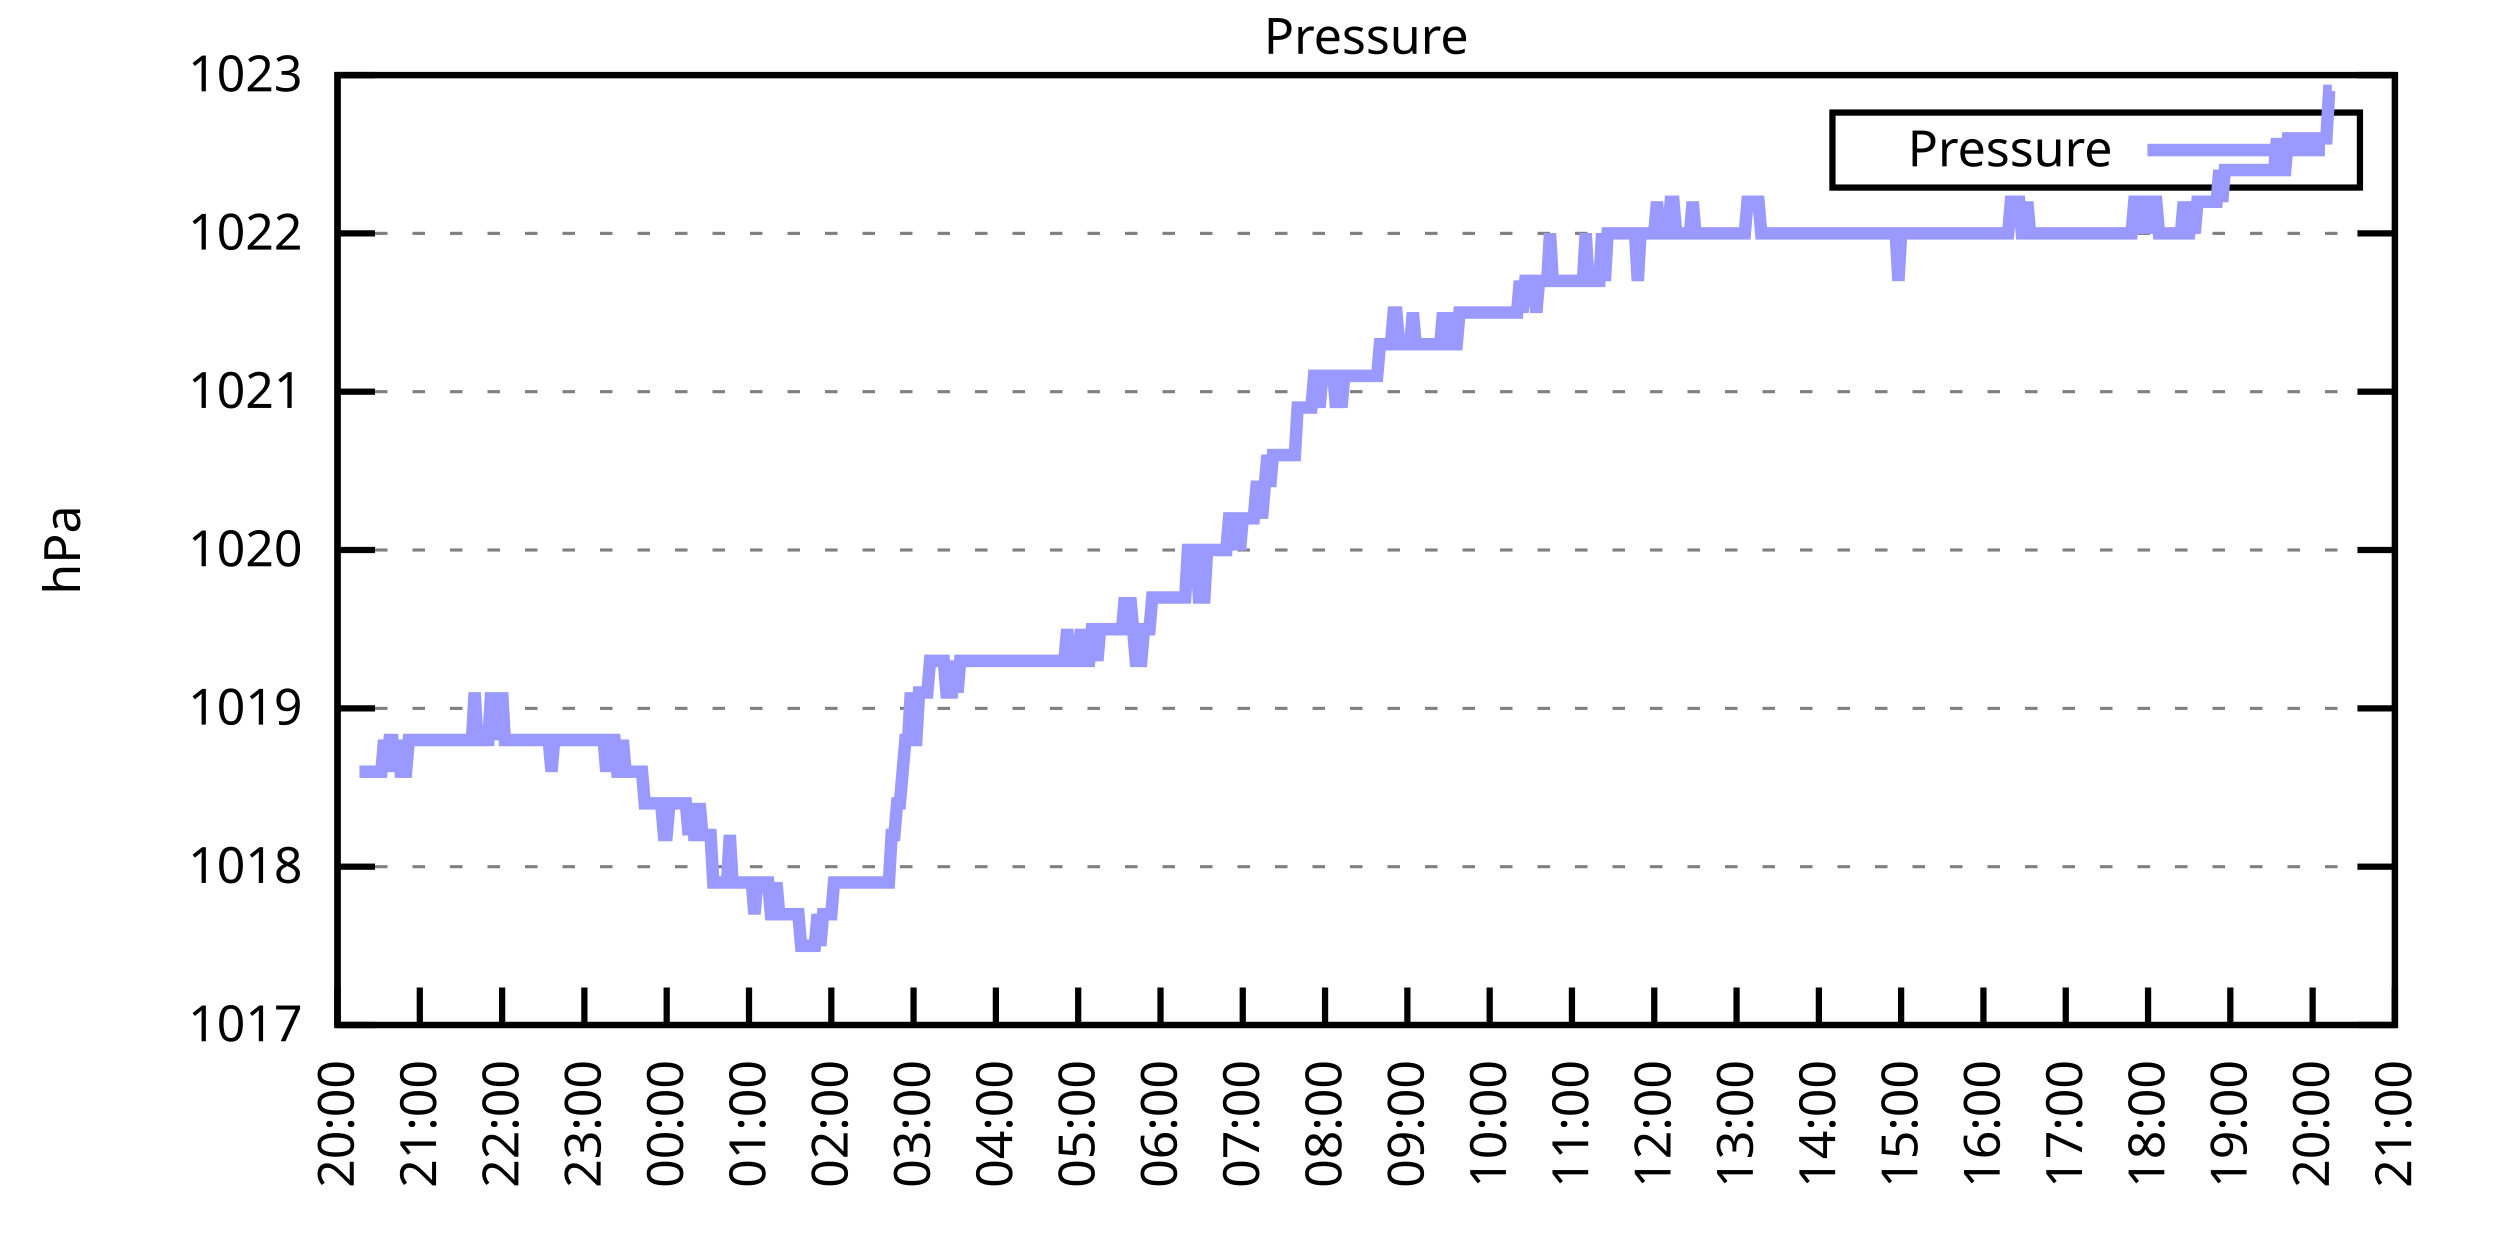
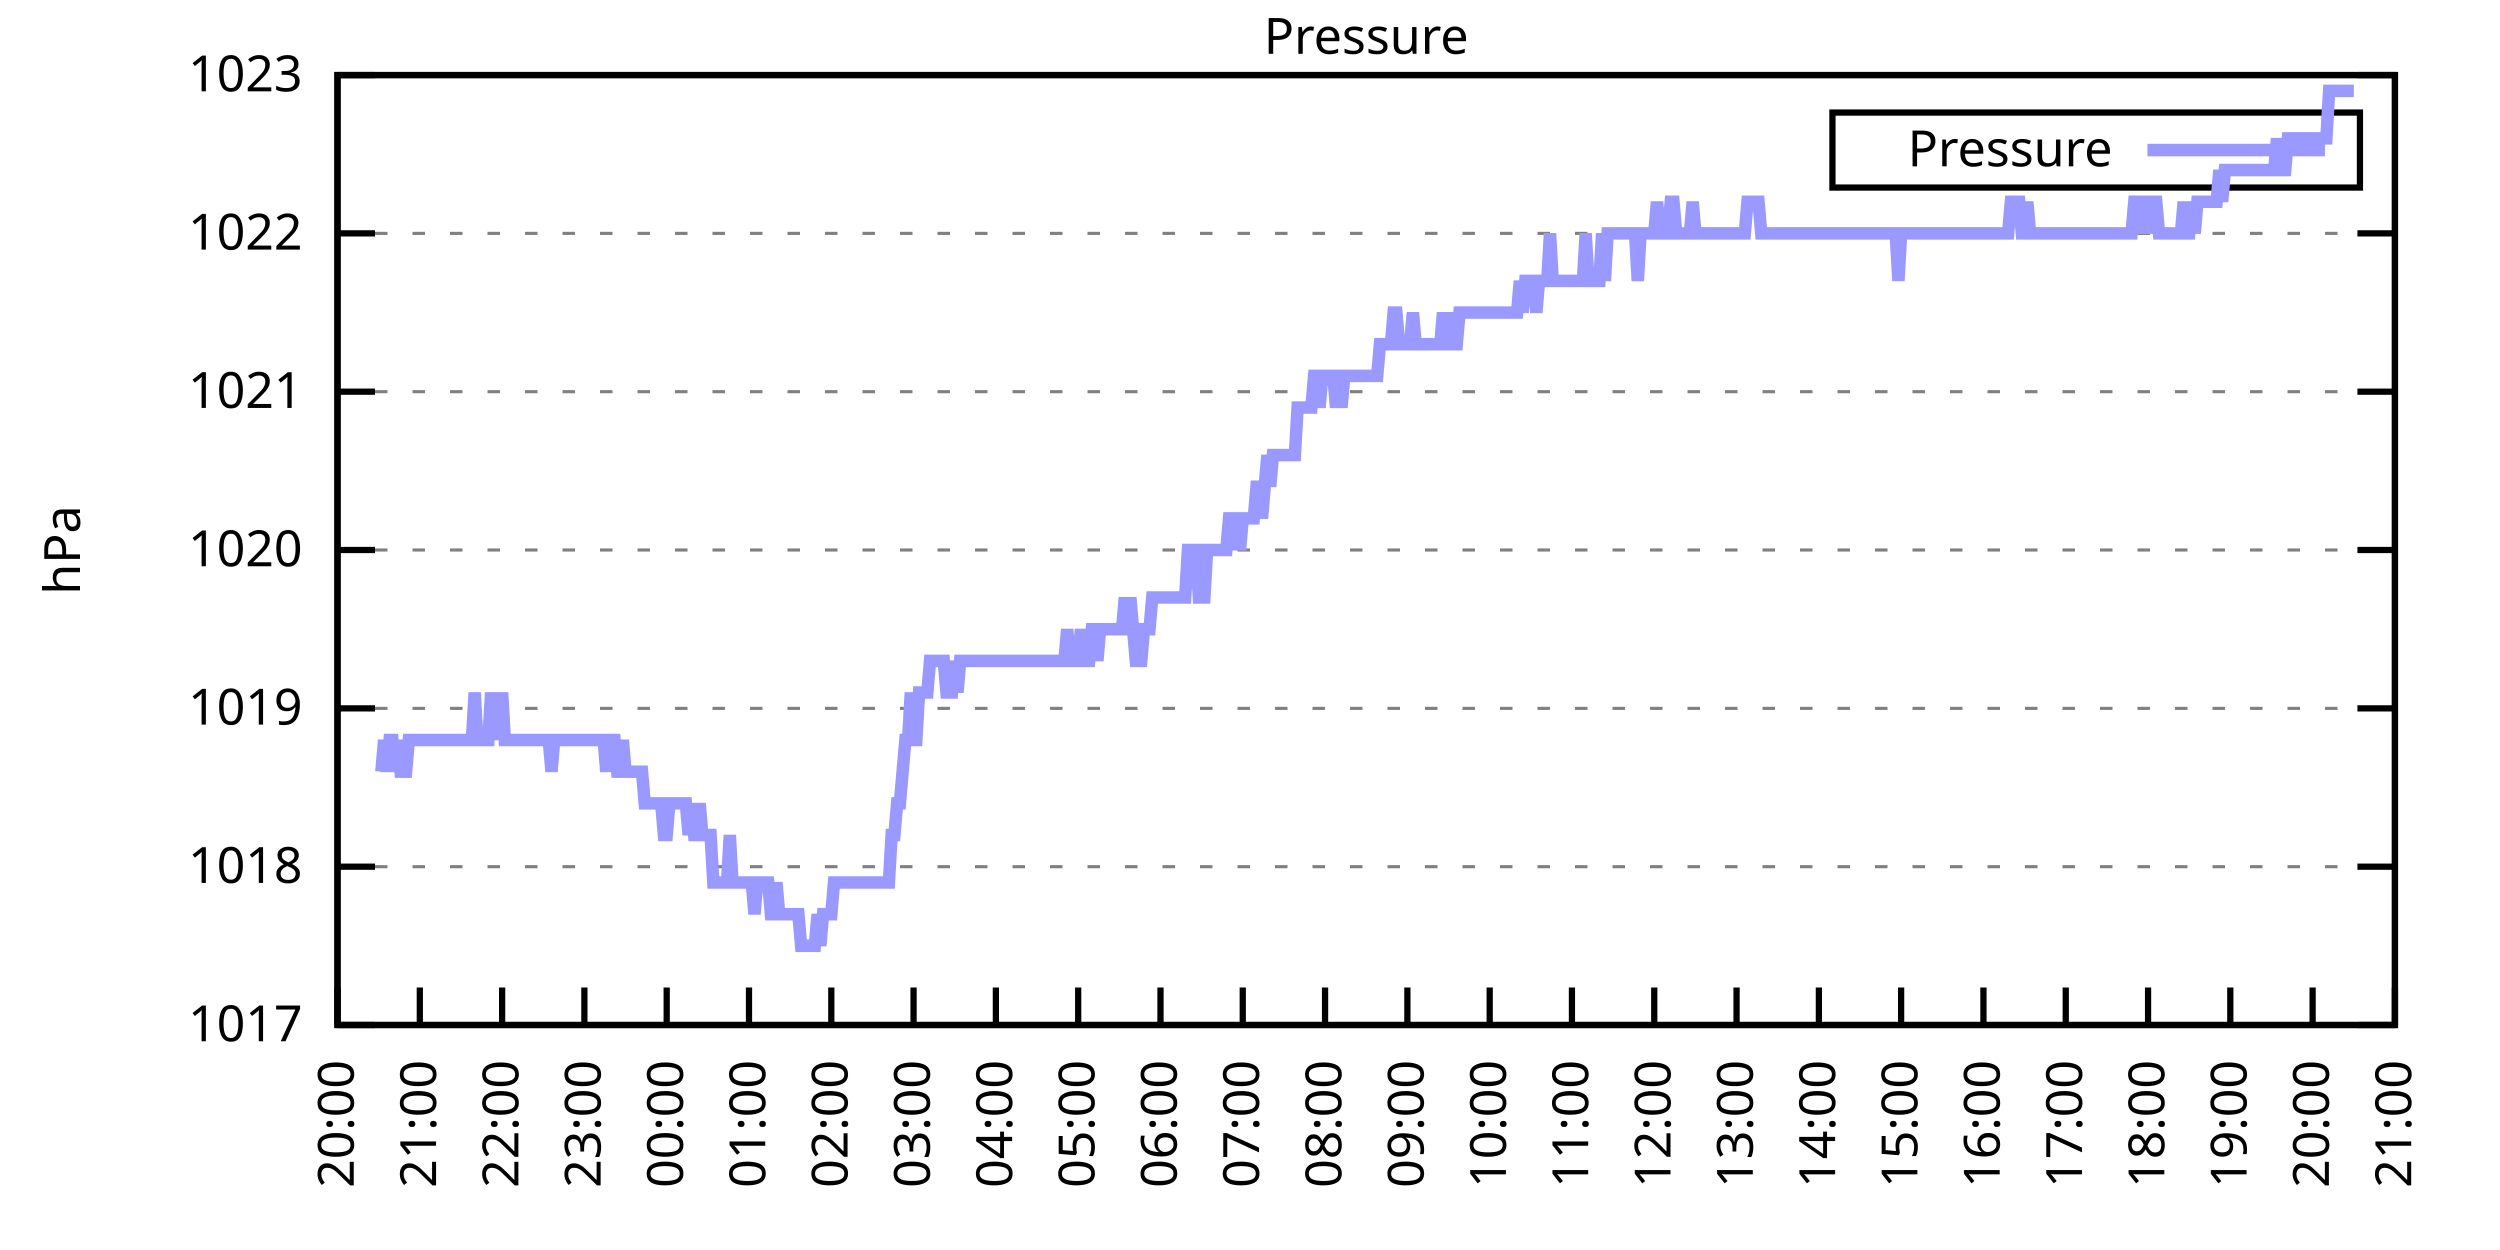
<svg xmlns="http://www.w3.org/2000/svg" xmlns:xlink="http://www.w3.org/1999/xlink" width="400" height="200" viewBox="0 0 400 200">
  <g id="gnuplot_canvas">
    <rect x="0" y="0" width="400" height="200" fill="none" />
    <defs>
      <circle id="gpDot" r="0.5" stroke-width="0.5" stroke="currentColor" />
      <path id="gpPt0" stroke-width="0.333" stroke="currentColor" d="M-1,0 h2 M0,-1 v2" />
      <path id="gpPt1" stroke-width="0.333" stroke="currentColor" d="M-1,-1 L1,1 M1,-1 L-1,1" />
      <path id="gpPt2" stroke-width="0.333" stroke="currentColor" d="M-1,0 L1,0 M0,-1 L0,1 M-1,-1 L1,1 M-1,1 L1,-1" />
      <rect id="gpPt3" stroke-width="0.333" stroke="currentColor" x="-1" y="-1" width="2" height="2" />
      <rect id="gpPt4" stroke-width="0.333" stroke="currentColor" fill="currentColor" x="-1" y="-1" width="2" height="2" />
      <circle id="gpPt5" stroke-width="0.333" stroke="currentColor" cx="0" cy="0" r="1" />
      <use xlink:href="#gpPt5" id="gpPt6" fill="currentColor" stroke="none" />
      <path id="gpPt7" stroke-width="0.333" stroke="currentColor" d="M0,-1.33 L-1.33,0.67 L1.33,0.67 z" />
      <use xlink:href="#gpPt7" id="gpPt8" fill="currentColor" stroke="none" />
      <use xlink:href="#gpPt7" id="gpPt9" stroke="currentColor" transform="rotate(180)" />
      <use xlink:href="#gpPt9" id="gpPt10" fill="currentColor" stroke="none" />
      <use xlink:href="#gpPt3" id="gpPt11" stroke="currentColor" transform="rotate(45)" />
      <use xlink:href="#gpPt11" id="gpPt12" fill="currentColor" stroke="none" />
      <path id="gpPt13" stroke-width="0.333" stroke="currentColor" d="M0,1.330 L1.265,0.411 L0.782,-1.067 L-0.782,-1.076 L-1.265,0.411 z" />
      <use xlink:href="#gpPt13" id="gpPt14" fill="currentColor" stroke="none" />
      <filter id="textbox" filterUnits="objectBoundingBox" x="0" y="0" height="1" width="1">
        <feFlood flood-color="white" flood-opacity="1" result="bgnd" />
        <feComposite in="SourceGraphic" in2="bgnd" operator="atop" />
      </filter>
      <filter id="greybox" filterUnits="objectBoundingBox" x="0" y="0" height="1" width="1">
        <feFlood flood-color="lightgrey" flood-opacity="1" result="grey" />
        <feComposite in="SourceGraphic" in2="grey" operator="atop" />
      </filter>
    </defs>
    <g fill="none" color="white" stroke="currentColor" stroke-width="1.00" stroke-linecap="butt" stroke-linejoin="miter">
</g>
    <g fill="none" color="black" stroke="currentColor" stroke-width="1.00" stroke-linecap="butt" stroke-linejoin="miter">
      <g stroke="none" shape-rendering="crispEdges">
        <polygon fill="rgb(255, 255, 255)" points="54.00,164.00 383.18,164.00 383.18,12.02 54.00,12.02 " />
      </g>
    </g>
    <g fill="none" color="black" stroke="currentColor" stroke-width="1.00" stroke-linecap="butt" stroke-linejoin="miter">
</g>
    <g fill="none" color="black" stroke="black" stroke-width="0.50" stroke-linecap="butt" stroke-linejoin="miter">
</g>
    <g fill="none" color="gray" stroke="currentColor" stroke-width="0.50" stroke-linecap="butt" stroke-linejoin="miter">
      <path stroke="gray" stroke-dasharray="2,4" class="gridline" d="M54.00,164.00 L383.19,164.00  " />
    </g>
    <g fill="none" color="gray" stroke="gray" stroke-width="1.00" stroke-linecap="butt" stroke-linejoin="miter">
</g>
    <g fill="none" color="black" stroke="currentColor" stroke-width="1.00" stroke-linecap="butt" stroke-linejoin="miter">
      <path stroke="black" d="M54.00,164.00 L60.00,164.00 M383.19,164.00 L377.19,164.00  " />
      <g transform="translate(48.40,166.60)" stroke="none" fill="black" font-family="Sans" font-size="8.00" text-anchor="end">
        <text>
          <tspan font-family="Sans"> 1017</tspan>
        </text>
      </g>
    </g>
    <g fill="none" color="black" stroke="currentColor" stroke-width="1.00" stroke-linecap="butt" stroke-linejoin="miter">
</g>
    <g fill="none" color="black" stroke="black" stroke-width="0.50" stroke-linecap="butt" stroke-linejoin="miter">
</g>
    <g fill="none" color="gray" stroke="currentColor" stroke-width="0.50" stroke-linecap="butt" stroke-linejoin="miter">
      <path stroke="gray" stroke-dasharray="2,4" class="gridline" d="M54.00,138.67 L383.19,138.67  " />
    </g>
    <g fill="none" color="gray" stroke="gray" stroke-width="1.00" stroke-linecap="butt" stroke-linejoin="miter">
</g>
    <g fill="none" color="black" stroke="currentColor" stroke-width="1.00" stroke-linecap="butt" stroke-linejoin="miter">
      <path stroke="black" d="M54.00,138.67 L60.00,138.67 M383.19,138.67 L377.19,138.67  " />
      <g transform="translate(48.40,141.27)" stroke="none" fill="black" font-family="Sans" font-size="8.00" text-anchor="end">
        <text>
          <tspan font-family="Sans"> 1018</tspan>
        </text>
      </g>
    </g>
    <g fill="none" color="black" stroke="currentColor" stroke-width="1.00" stroke-linecap="butt" stroke-linejoin="miter">
</g>
    <g fill="none" color="black" stroke="black" stroke-width="0.50" stroke-linecap="butt" stroke-linejoin="miter">
</g>
    <g fill="none" color="gray" stroke="currentColor" stroke-width="0.50" stroke-linecap="butt" stroke-linejoin="miter">
      <path stroke="gray" stroke-dasharray="2,4" class="gridline" d="M54.00,113.34 L383.19,113.34  " />
    </g>
    <g fill="none" color="gray" stroke="gray" stroke-width="1.00" stroke-linecap="butt" stroke-linejoin="miter">
</g>
    <g fill="none" color="black" stroke="currentColor" stroke-width="1.00" stroke-linecap="butt" stroke-linejoin="miter">
      <path stroke="black" d="M54.00,113.34 L60.00,113.34 M383.19,113.34 L377.19,113.34  " />
      <g transform="translate(48.40,115.94)" stroke="none" fill="black" font-family="Sans" font-size="8.00" text-anchor="end">
        <text>
          <tspan font-family="Sans"> 1019</tspan>
        </text>
      </g>
    </g>
    <g fill="none" color="black" stroke="currentColor" stroke-width="1.00" stroke-linecap="butt" stroke-linejoin="miter">
</g>
    <g fill="none" color="black" stroke="black" stroke-width="0.50" stroke-linecap="butt" stroke-linejoin="miter">
</g>
    <g fill="none" color="gray" stroke="currentColor" stroke-width="0.50" stroke-linecap="butt" stroke-linejoin="miter">
      <path stroke="gray" stroke-dasharray="2,4" class="gridline" d="M54.00,88.00 L383.19,88.00  " />
    </g>
    <g fill="none" color="gray" stroke="gray" stroke-width="1.00" stroke-linecap="butt" stroke-linejoin="miter">
</g>
    <g fill="none" color="black" stroke="currentColor" stroke-width="1.00" stroke-linecap="butt" stroke-linejoin="miter">
      <path stroke="black" d="M54.00,88.00 L60.00,88.00 M383.19,88.00 L377.19,88.00  " />
      <g transform="translate(48.40,90.60)" stroke="none" fill="black" font-family="Sans" font-size="8.00" text-anchor="end">
        <text>
          <tspan font-family="Sans"> 1020</tspan>
        </text>
      </g>
    </g>
    <g fill="none" color="black" stroke="currentColor" stroke-width="1.00" stroke-linecap="butt" stroke-linejoin="miter">
</g>
    <g fill="none" color="black" stroke="black" stroke-width="0.50" stroke-linecap="butt" stroke-linejoin="miter">
</g>
    <g fill="none" color="gray" stroke="currentColor" stroke-width="0.50" stroke-linecap="butt" stroke-linejoin="miter">
      <path stroke="gray" stroke-dasharray="2,4" class="gridline" d="M54.00,62.67 L383.19,62.67  " />
    </g>
    <g fill="none" color="gray" stroke="gray" stroke-width="1.00" stroke-linecap="butt" stroke-linejoin="miter">
</g>
    <g fill="none" color="black" stroke="currentColor" stroke-width="1.00" stroke-linecap="butt" stroke-linejoin="miter">
      <path stroke="black" d="M54.00,62.67 L60.00,62.67 M383.19,62.67 L377.19,62.67  " />
      <g transform="translate(48.40,65.27)" stroke="none" fill="black" font-family="Sans" font-size="8.00" text-anchor="end">
        <text>
          <tspan font-family="Sans"> 1021</tspan>
        </text>
      </g>
    </g>
    <g fill="none" color="black" stroke="currentColor" stroke-width="1.00" stroke-linecap="butt" stroke-linejoin="miter">
</g>
    <g fill="none" color="black" stroke="black" stroke-width="0.50" stroke-linecap="butt" stroke-linejoin="miter">
</g>
    <g fill="none" color="gray" stroke="currentColor" stroke-width="0.50" stroke-linecap="butt" stroke-linejoin="miter">
      <path stroke="gray" stroke-dasharray="2,4" class="gridline" d="M54.00,37.34 L383.19,37.34  " />
    </g>
    <g fill="none" color="gray" stroke="gray" stroke-width="1.00" stroke-linecap="butt" stroke-linejoin="miter">
</g>
    <g fill="none" color="black" stroke="currentColor" stroke-width="1.00" stroke-linecap="butt" stroke-linejoin="miter">
      <path stroke="black" d="M54.00,37.34 L60.00,37.34 M383.19,37.34 L377.19,37.34  " />
      <g transform="translate(48.40,39.94)" stroke="none" fill="black" font-family="Sans" font-size="8.00" text-anchor="end">
        <text>
          <tspan font-family="Sans"> 1022</tspan>
        </text>
      </g>
    </g>
    <g fill="none" color="black" stroke="currentColor" stroke-width="1.00" stroke-linecap="butt" stroke-linejoin="miter">
</g>
    <g fill="none" color="black" stroke="black" stroke-width="0.50" stroke-linecap="butt" stroke-linejoin="miter">
</g>
    <g fill="none" color="gray" stroke="currentColor" stroke-width="0.50" stroke-linecap="butt" stroke-linejoin="miter">
      <path stroke="gray" stroke-dasharray="2,4" class="gridline" d="M54.00,12.01 L383.19,12.01  " />
    </g>
    <g fill="none" color="gray" stroke="gray" stroke-width="1.00" stroke-linecap="butt" stroke-linejoin="miter">
</g>
    <g fill="none" color="black" stroke="currentColor" stroke-width="1.00" stroke-linecap="butt" stroke-linejoin="miter">
      <path stroke="black" d="M54.00,12.01 L60.00,12.01 M383.19,12.01 L377.19,12.01  " />
      <g transform="translate(48.40,14.61)" stroke="none" fill="black" font-family="Sans" font-size="8.00" text-anchor="end">
        <text>
          <tspan font-family="Sans"> 1023</tspan>
        </text>
      </g>
    </g>
    <g fill="none" color="black" stroke="currentColor" stroke-width="1.00" stroke-linecap="butt" stroke-linejoin="miter">
      <path stroke="black" d="M54.00,164.00 L54.00,158.00  " />
      <g transform="translate(56.60,169.60) rotate(270.00)" stroke="none" fill="black" font-family="Sans" font-size="8.00" text-anchor="end">
        <text>
          <tspan font-family="Sans">20:00</tspan>
        </text>
      </g>
    </g>
    <g fill="none" color="black" stroke="currentColor" stroke-width="1.00" stroke-linecap="butt" stroke-linejoin="miter">
      <path stroke="black" d="M67.17,164.00 L67.17,158.00  " />
      <g transform="translate(69.77,169.60) rotate(270.00)" stroke="none" fill="black" font-family="Sans" font-size="8.00" text-anchor="end">
        <text>
          <tspan font-family="Sans">21:00</tspan>
        </text>
      </g>
    </g>
    <g fill="none" color="black" stroke="currentColor" stroke-width="1.00" stroke-linecap="butt" stroke-linejoin="miter">
      <path stroke="black" d="M80.34,164.00 L80.34,158.00  " />
      <g transform="translate(82.94,169.60) rotate(270.00)" stroke="none" fill="black" font-family="Sans" font-size="8.00" text-anchor="end">
        <text>
          <tspan font-family="Sans">22:00</tspan>
        </text>
      </g>
    </g>
    <g fill="none" color="black" stroke="currentColor" stroke-width="1.00" stroke-linecap="butt" stroke-linejoin="miter">
      <path stroke="black" d="M93.50,164.00 L93.50,158.00  " />
      <g transform="translate(96.10,169.60) rotate(270.00)" stroke="none" fill="black" font-family="Sans" font-size="8.00" text-anchor="end">
        <text>
          <tspan font-family="Sans">23:00</tspan>
        </text>
      </g>
    </g>
    <g fill="none" color="black" stroke="currentColor" stroke-width="1.00" stroke-linecap="butt" stroke-linejoin="miter">
      <path stroke="black" d="M106.67,164.00 L106.67,158.00  " />
      <g transform="translate(109.27,169.60) rotate(270.00)" stroke="none" fill="black" font-family="Sans" font-size="8.00" text-anchor="end">
        <text>
          <tspan font-family="Sans">00:00</tspan>
        </text>
      </g>
    </g>
    <g fill="none" color="black" stroke="currentColor" stroke-width="1.00" stroke-linecap="butt" stroke-linejoin="miter">
      <path stroke="black" d="M119.84,164.00 L119.84,158.00  " />
      <g transform="translate(122.44,169.60) rotate(270.00)" stroke="none" fill="black" font-family="Sans" font-size="8.00" text-anchor="end">
        <text>
          <tspan font-family="Sans">01:00</tspan>
        </text>
      </g>
    </g>
    <g fill="none" color="black" stroke="currentColor" stroke-width="1.00" stroke-linecap="butt" stroke-linejoin="miter">
      <path stroke="black" d="M133.01,164.00 L133.01,158.00  " />
      <g transform="translate(135.61,169.60) rotate(270.00)" stroke="none" fill="black" font-family="Sans" font-size="8.00" text-anchor="end">
        <text>
          <tspan font-family="Sans">02:00</tspan>
        </text>
      </g>
    </g>
    <g fill="none" color="black" stroke="currentColor" stroke-width="1.00" stroke-linecap="butt" stroke-linejoin="miter">
      <path stroke="black" d="M146.17,164.00 L146.17,158.00  " />
      <g transform="translate(148.77,169.60) rotate(270.00)" stroke="none" fill="black" font-family="Sans" font-size="8.00" text-anchor="end">
        <text>
          <tspan font-family="Sans">03:00</tspan>
        </text>
      </g>
    </g>
    <g fill="none" color="black" stroke="currentColor" stroke-width="1.00" stroke-linecap="butt" stroke-linejoin="miter">
      <path stroke="black" d="M159.34,164.00 L159.34,158.00  " />
      <g transform="translate(161.94,169.60) rotate(270.00)" stroke="none" fill="black" font-family="Sans" font-size="8.00" text-anchor="end">
        <text>
          <tspan font-family="Sans">04:00</tspan>
        </text>
      </g>
    </g>
    <g fill="none" color="black" stroke="currentColor" stroke-width="1.00" stroke-linecap="butt" stroke-linejoin="miter">
      <path stroke="black" d="M172.51,164.00 L172.51,158.00  " />
      <g transform="translate(175.11,169.60) rotate(270.00)" stroke="none" fill="black" font-family="Sans" font-size="8.00" text-anchor="end">
        <text>
          <tspan font-family="Sans">05:00</tspan>
        </text>
      </g>
    </g>
    <g fill="none" color="black" stroke="currentColor" stroke-width="1.00" stroke-linecap="butt" stroke-linejoin="miter">
      <path stroke="black" d="M185.68,164.00 L185.68,158.00  " />
      <g transform="translate(188.28,169.60) rotate(270.00)" stroke="none" fill="black" font-family="Sans" font-size="8.00" text-anchor="end">
        <text>
          <tspan font-family="Sans">06:00</tspan>
        </text>
      </g>
    </g>
    <g fill="none" color="black" stroke="currentColor" stroke-width="1.00" stroke-linecap="butt" stroke-linejoin="miter">
      <path stroke="black" d="M198.84,164.00 L198.84,158.00  " />
      <g transform="translate(201.44,169.60) rotate(270.00)" stroke="none" fill="black" font-family="Sans" font-size="8.00" text-anchor="end">
        <text>
          <tspan font-family="Sans">07:00</tspan>
        </text>
      </g>
    </g>
    <g fill="none" color="black" stroke="currentColor" stroke-width="1.00" stroke-linecap="butt" stroke-linejoin="miter">
      <path stroke="black" d="M212.01,164.00 L212.01,158.00  " />
      <g transform="translate(214.61,169.60) rotate(270.00)" stroke="none" fill="black" font-family="Sans" font-size="8.00" text-anchor="end">
        <text>
          <tspan font-family="Sans">08:00</tspan>
        </text>
      </g>
    </g>
    <g fill="none" color="black" stroke="currentColor" stroke-width="1.00" stroke-linecap="butt" stroke-linejoin="miter">
      <path stroke="black" d="M225.18,164.00 L225.18,158.00  " />
      <g transform="translate(227.78,169.60) rotate(270.00)" stroke="none" fill="black" font-family="Sans" font-size="8.00" text-anchor="end">
        <text>
          <tspan font-family="Sans">09:00</tspan>
        </text>
      </g>
    </g>
    <g fill="none" color="black" stroke="currentColor" stroke-width="1.00" stroke-linecap="butt" stroke-linejoin="miter">
      <path stroke="black" d="M238.35,164.00 L238.35,158.00  " />
      <g transform="translate(240.95,169.60) rotate(270.00)" stroke="none" fill="black" font-family="Sans" font-size="8.00" text-anchor="end">
        <text>
          <tspan font-family="Sans">10:00</tspan>
        </text>
      </g>
    </g>
    <g fill="none" color="black" stroke="currentColor" stroke-width="1.00" stroke-linecap="butt" stroke-linejoin="miter">
      <path stroke="black" d="M251.51,164.00 L251.51,158.00  " />
      <g transform="translate(254.11,169.60) rotate(270.00)" stroke="none" fill="black" font-family="Sans" font-size="8.00" text-anchor="end">
        <text>
          <tspan font-family="Sans">11:00</tspan>
        </text>
      </g>
    </g>
    <g fill="none" color="black" stroke="currentColor" stroke-width="1.00" stroke-linecap="butt" stroke-linejoin="miter">
      <path stroke="black" d="M264.68,164.00 L264.68,158.00  " />
      <g transform="translate(267.28,169.60) rotate(270.00)" stroke="none" fill="black" font-family="Sans" font-size="8.00" text-anchor="end">
        <text>
          <tspan font-family="Sans">12:00</tspan>
        </text>
      </g>
    </g>
    <g fill="none" color="black" stroke="currentColor" stroke-width="1.00" stroke-linecap="butt" stroke-linejoin="miter">
      <path stroke="black" d="M277.85,164.00 L277.85,158.00  " />
      <g transform="translate(280.45,169.60) rotate(270.00)" stroke="none" fill="black" font-family="Sans" font-size="8.00" text-anchor="end">
        <text>
          <tspan font-family="Sans">13:00</tspan>
        </text>
      </g>
    </g>
    <g fill="none" color="black" stroke="currentColor" stroke-width="1.00" stroke-linecap="butt" stroke-linejoin="miter">
      <path stroke="black" d="M291.02,164.00 L291.02,158.00  " />
      <g transform="translate(293.62,169.60) rotate(270.00)" stroke="none" fill="black" font-family="Sans" font-size="8.00" text-anchor="end">
        <text>
          <tspan font-family="Sans">14:00</tspan>
        </text>
      </g>
    </g>
    <g fill="none" color="black" stroke="currentColor" stroke-width="1.00" stroke-linecap="butt" stroke-linejoin="miter">
      <path stroke="black" d="M304.18,164.00 L304.18,158.00  " />
      <g transform="translate(306.78,169.60) rotate(270.00)" stroke="none" fill="black" font-family="Sans" font-size="8.00" text-anchor="end">
        <text>
          <tspan font-family="Sans">15:00</tspan>
        </text>
      </g>
    </g>
    <g fill="none" color="black" stroke="currentColor" stroke-width="1.00" stroke-linecap="butt" stroke-linejoin="miter">
      <path stroke="black" d="M317.35,164.00 L317.35,158.00  " />
      <g transform="translate(319.95,169.60) rotate(270.00)" stroke="none" fill="black" font-family="Sans" font-size="8.00" text-anchor="end">
        <text>
          <tspan font-family="Sans">16:00</tspan>
        </text>
      </g>
    </g>
    <g fill="none" color="black" stroke="currentColor" stroke-width="1.00" stroke-linecap="butt" stroke-linejoin="miter">
      <path stroke="black" d="M330.52,164.00 L330.52,158.00  " />
      <g transform="translate(333.12,169.60) rotate(270.00)" stroke="none" fill="black" font-family="Sans" font-size="8.00" text-anchor="end">
        <text>
          <tspan font-family="Sans">17:00</tspan>
        </text>
      </g>
    </g>
    <g fill="none" color="black" stroke="currentColor" stroke-width="1.00" stroke-linecap="butt" stroke-linejoin="miter">
      <path stroke="black" d="M343.69,164.00 L343.69,158.00  " />
      <g transform="translate(346.29,169.60) rotate(270.00)" stroke="none" fill="black" font-family="Sans" font-size="8.00" text-anchor="end">
        <text>
          <tspan font-family="Sans">18:00</tspan>
        </text>
      </g>
    </g>
    <g fill="none" color="black" stroke="currentColor" stroke-width="1.00" stroke-linecap="butt" stroke-linejoin="miter">
      <path stroke="black" d="M356.85,164.00 L356.85,158.00  " />
      <g transform="translate(359.45,169.60) rotate(270.00)" stroke="none" fill="black" font-family="Sans" font-size="8.00" text-anchor="end">
        <text>
          <tspan font-family="Sans">19:00</tspan>
        </text>
      </g>
    </g>
    <g fill="none" color="black" stroke="currentColor" stroke-width="1.00" stroke-linecap="butt" stroke-linejoin="miter">
      <path stroke="black" d="M370.02,164.00 L370.02,158.00  " />
      <g transform="translate(372.62,169.60) rotate(270.00)" stroke="none" fill="black" font-family="Sans" font-size="8.00" text-anchor="end">
        <text>
          <tspan font-family="Sans">20:00</tspan>
        </text>
      </g>
    </g>
    <g fill="none" color="black" stroke="currentColor" stroke-width="1.00" stroke-linecap="butt" stroke-linejoin="miter">
      <path stroke="black" d="M383.19,164.00 L383.19,158.00  " />
      <g transform="translate(385.79,169.60) rotate(270.00)" stroke="none" fill="black" font-family="Sans" font-size="8.00" text-anchor="end">
        <text>
          <tspan font-family="Sans">21:00</tspan>
        </text>
      </g>
    </g>
    <g fill="none" color="black" stroke="currentColor" stroke-width="1.00" stroke-linecap="butt" stroke-linejoin="miter">
</g>
    <g fill="none" color="black" stroke="currentColor" stroke-width="1.00" stroke-linecap="butt" stroke-linejoin="miter">
      <path stroke="black" d="M54.00,12.01 L54.00,164.00 L383.19,164.00 L383.19,12.01 L54.00,12.01 Z  " />
    </g>
    <g fill="none" color="black" stroke="currentColor" stroke-width="1.00" stroke-linecap="butt" stroke-linejoin="miter">
</g>
    <g fill="none" color="black" stroke="currentColor" stroke-width="1.00" stroke-linecap="butt" stroke-linejoin="miter">
      <path stroke="black" d="M293.19,30.01 L293.19,18.01 L377.59,18.01 L377.59,30.01 L293.19,30.01 Z  " />
    </g>
    <g id="Pressure_plot_1">
      <g fill="none" color="white" stroke="black" stroke-width="2.00" stroke-linecap="butt" stroke-linejoin="miter">
</g>
      <g fill="none" color="black" stroke="currentColor" stroke-width="2.00" stroke-linecap="butt" stroke-linejoin="miter">
        <g transform="translate(337.99,26.61)" stroke="none" fill="black" font-family="Sans" font-size="8.00" text-anchor="end">
          <text>
            <tspan font-family="Sans">Pressure</tspan>
          </text>
        </g>
      </g>
      <g fill="none" color="black" stroke="currentColor" stroke-width="2.00" stroke-linecap="butt" stroke-linejoin="miter">
-         <path stroke="rgb(153, 153, 255)" d="M343.59,24.01 L371.99,24.01 M57.51,123.47 L57.95,123.47 L58.39,123.47 L58.83,123.47 L59.27,123.47 L59.71,123.47   L60.14,123.47 L60.58,123.47 L61.02,123.47 L61.46,118.40 L61.90,123.47 L62.34,118.40 L62.78,118.40 L63.22,123.47   L63.66,118.40 L64.10,123.47 L64.53,123.47 L64.97,123.47 L65.41,118.40 L65.85,118.40 L66.29,118.40 L66.73,118.40   L67.17,118.40 L67.61,118.40 L68.05,118.40 L68.48,118.40 L68.92,118.40 L69.36,118.40 L69.80,118.40 L70.24,118.40   L70.68,118.40 L71.12,118.40 L71.56,118.40 L72.00,118.40 L72.43,118.40 L72.87,118.40 L73.31,118.40 L73.75,118.40   L74.19,118.40 L74.63,118.40 L75.07,118.40 L75.51,118.40 L75.95,110.80 L76.38,118.40 L76.82,118.40 L77.26,118.40   L77.70,118.40 L78.14,118.40 L78.58,110.80 L79.02,118.40 L79.46,110.80 L79.90,118.40 L80.34,110.80 L80.77,118.40   L81.21,118.40 L81.65,118.40 L82.09,118.40 L82.53,118.40 L82.97,118.40 L83.41,118.40 L83.85,118.40 L84.29,118.40   L84.72,118.40 L85.16,118.40 L85.60,118.40 L86.04,118.40 L86.48,118.40 L86.92,118.40 L87.36,118.40 L87.80,118.40   L88.24,123.47 L88.67,118.40 L89.11,118.40 L89.55,118.40 L89.99,118.40 L90.43,118.40 L90.87,118.40 L91.31,118.40   L91.75,118.40 L92.19,118.40 L92.62,118.40 L93.06,118.40 L93.50,118.40 L93.94,118.40 L94.38,118.40 L94.82,118.40   L95.26,118.40 L95.70,118.40 L96.14,118.40 L96.58,118.40 L97.01,123.47 L97.45,118.40 L97.89,118.40 L98.33,118.40   L98.77,123.47 L99.21,123.47 L99.65,118.40 L100.09,123.47 L100.53,123.47 L100.96,123.47 L101.40,123.47 L101.84,123.47   L102.28,123.47 L102.72,123.47 L103.16,128.54 L103.60,128.54 L104.04,128.54 L104.48,128.54 L104.91,128.54 L105.35,128.54   L105.79,128.54 L106.23,133.60 L106.67,133.60 L107.11,128.54 L107.55,128.54 L107.99,128.54 L108.43,128.54 L108.87,128.54   L109.30,128.54 L109.74,128.54 L110.18,133.60 L110.62,128.54 L111.06,133.60 L111.50,133.60 L111.94,128.54 L112.38,133.60   L112.82,133.60 L113.25,133.60 L113.69,133.60 L114.13,141.20 L114.57,141.20 L115.01,141.20 L115.45,141.20 L115.89,141.20   L116.33,141.20 L116.77,133.60 L117.20,141.20 L117.64,141.20 L118.08,141.20 L118.52,141.20 L118.96,141.20 L119.40,141.20   L119.84,141.20 L120.28,141.20 L120.72,146.27 L121.15,141.20 L121.59,141.20 L122.03,141.20 L122.47,141.20 L122.91,141.20   L123.35,146.27 L123.79,146.27 L124.23,141.20 L124.67,146.27 L125.11,146.27 L125.54,146.27 L125.98,146.27 L126.42,146.27   L126.86,146.27 L127.30,146.27 L127.74,146.27 L128.18,151.33 L128.62,151.33 L129.06,151.33 L129.49,151.33 L129.93,151.33   L130.37,151.33 L130.81,146.27 L131.25,151.33 L131.69,146.27 L132.13,146.27 L132.57,146.27 L133.01,146.27 L133.44,141.20   L133.88,141.20 L134.32,141.20 L134.76,141.20 L135.20,141.20 L135.64,141.20 L136.08,141.20 L136.52,141.20 L136.96,141.20   L137.39,141.20 L137.83,141.20 L138.27,141.20 L138.71,141.20 L139.15,141.20 L139.59,141.20 L140.03,141.20 L140.47,141.20   L140.91,141.20 L141.35,141.20 L141.78,141.20 L142.22,141.20 L142.66,133.60 L143.10,133.60 L143.54,128.54 L143.98,128.54   L144.42,123.47 L144.86,118.40 L145.30,118.40 L145.73,110.80 L146.17,118.40 L146.61,118.40 L147.05,110.80 L147.49,110.80   L147.93,110.80 L148.37,110.80 L148.81,105.74 L149.25,105.74 L149.68,105.74 L150.12,105.74 L150.56,105.74 L151.00,105.74   L151.44,110.80 L151.88,110.80 L152.32,110.80 L152.76,105.74 L153.20,110.80 L153.63,105.74 L154.07,105.74 L154.51,105.74   L154.95,105.74 L155.39,105.74 L155.83,105.74 L156.27,105.74 L156.71,105.74 L157.15,105.74 L157.59,105.74 L158.02,105.74   L158.46,105.74 L158.90,105.74 L159.34,105.74 L159.78,105.74 L160.22,105.74 L160.66,105.74 L161.10,105.74 L161.54,105.74   L161.97,105.74 L162.41,105.74 L162.85,105.74 L163.29,105.74 L163.73,105.74 L164.17,105.74 L164.61,105.74 L165.05,105.74   L165.49,105.74 L165.92,105.74 L166.36,105.74 L166.80,105.74 L167.24,105.74 L167.68,105.74 L168.12,105.74 L168.56,105.74   L169.00,105.74 L169.44,105.74 L169.87,105.74 L170.31,105.74 L170.75,100.67 L171.19,105.74 L171.63,105.74 L172.07,105.74   L172.51,105.74 L172.95,100.67 L173.39,105.74 L173.83,105.74 L174.26,105.74 L174.70,100.67 L175.14,100.67 L175.58,105.74   L176.02,100.67 L176.46,100.67 L176.90,100.67 L177.34,100.67 L177.78,100.67 L178.21,100.67 L178.65,100.67 L179.09,100.67   L179.53,100.67 L179.97,95.60 L180.41,100.67 L180.85,95.60 L181.29,100.67 L181.73,105.74 L182.16,105.74 L182.60,105.74   L183.04,100.67 L183.48,100.67 L183.92,100.67 L184.36,95.60 L184.80,95.60 L185.24,95.60 L185.68,95.60 L186.11,95.60   L186.55,95.60 L186.99,95.60 L187.43,95.60 L187.87,95.60 L188.31,95.60 L188.75,95.60 L189.19,95.60 L189.63,95.60   L190.07,88.00 L190.50,88.00 L190.94,88.00 L191.38,88.00 L191.82,95.60 L192.26,95.60 L192.70,95.60 L193.14,88.00   L193.58,88.00 L194.02,88.00 L194.45,88.00 L194.89,88.00 L195.33,88.00 L195.77,88.00 L196.21,88.00 L196.65,82.94   L197.09,82.94 L197.53,88.00 L197.97,82.94 L198.40,88.00 L198.84,82.94 L199.28,82.94 L199.72,82.94 L200.16,82.94   L200.60,82.94 L201.04,77.87 L201.48,77.87 L201.92,82.94 L202.35,77.87 L202.79,72.81 L203.23,77.87 L203.67,72.81   L204.11,72.81 L204.55,72.81 L204.99,72.81 L205.43,72.81 L205.87,72.81 L206.31,72.81 L206.74,72.81 L207.18,72.81   L207.62,65.21 L208.06,65.21 L208.50,65.21 L208.94,65.21 L209.38,65.21 L209.82,65.21 L210.26,60.14 L210.69,60.14   L211.13,65.21 L211.57,60.14 L212.01,60.14 L212.45,60.14 L212.89,60.14 L213.33,60.14 L213.77,65.21 L214.21,60.14   L214.64,65.21 L215.08,60.14 L215.52,60.14 L215.96,60.14 L216.40,60.14 L216.84,60.14 L217.28,60.14 L217.72,60.14   L218.16,60.14 L218.60,60.14 L219.03,60.14 L219.47,60.14 L219.91,60.14 L220.35,60.14 L220.79,55.07 L221.23,55.07   L221.67,55.07 L222.11,55.07 L222.55,55.07 L222.98,50.01 L223.42,50.01 L223.86,55.07 L224.30,55.07 L224.74,55.07   L225.18,55.07 L225.62,55.07 L226.06,50.01 L226.50,55.07 L226.93,55.07 L227.37,55.07 L227.81,55.07 L228.25,55.07   L228.69,55.07 L229.13,55.07 L229.57,55.07 L230.01,55.07 L230.45,55.07 L230.88,50.01 L231.32,55.07 L231.76,50.01   L232.20,55.07 L232.64,55.07 L233.08,55.07 L233.52,50.01 L233.96,50.01 L234.40,50.01 L234.84,50.01 L235.27,50.01   L235.71,50.01 L236.15,50.01 L236.59,50.01 L237.03,50.01 L237.47,50.01 L237.91,50.01 L238.35,50.01 L238.79,50.01   L239.22,50.01 L239.66,50.01 L240.10,50.01 L240.54,50.01 L240.98,50.01 L241.42,50.01 L241.86,50.01 L242.30,50.01   L242.74,50.01 L243.17,44.94 L243.61,50.01 L244.05,44.94 L244.49,44.94 L244.93,44.94 L245.37,44.94 L245.81,50.01   L246.25,44.94 L246.69,44.94 L247.12,44.94 L247.56,44.94 L248.00,37.34 L248.44,44.94 L248.88,44.94 L249.32,44.94   L249.76,44.94 L250.20,44.94 L250.64,44.94 L251.08,44.94 L251.51,44.94 L251.95,44.94 L252.39,44.94 L252.83,44.94   L253.27,44.94 L253.71,37.34 L254.15,44.94 L254.59,44.94 L255.03,44.94 L255.46,44.94 L255.90,44.94 L256.34,37.34   L256.78,44.94 L257.22,37.34 L257.66,37.34 L258.10,37.34 L258.54,37.34 L258.98,37.34 L259.41,37.34 L259.85,37.34   L260.29,37.34 L260.73,37.34 L261.17,37.34 L261.61,37.34 L262.05,44.94 L262.49,37.34 L262.93,37.34 L263.36,37.34   L263.80,37.34 L264.24,37.34 L264.68,37.34 L265.12,32.28 L265.56,37.34 L266.00,37.34 L266.44,37.34 L266.88,37.34   L267.32,32.28 L267.75,32.28 L268.19,37.34 L268.63,37.34 L269.07,37.34 L269.51,37.34 L269.95,37.34 L270.39,37.34   L270.83,32.28 L271.27,37.34 L271.70,37.34 L272.14,37.34 L272.58,37.34 L273.02,37.34 L273.46,37.34 L273.90,37.34   L274.34,37.34 L274.78,37.34 L275.22,37.34 L275.65,37.34 L276.09,37.34 L276.53,37.34 L276.97,37.34 L277.41,37.34   L277.85,37.34 L278.29,37.34 L278.73,37.34 L279.17,37.34 L279.60,32.28 L280.04,32.28 L280.48,32.28 L280.92,32.28   L281.36,32.28 L281.80,37.34 L282.24,37.34 L282.68,37.34 L283.12,37.34 L283.56,37.34 L283.99,37.34 L284.43,37.34   L284.87,37.34 L285.31,37.34 L285.75,37.34 L286.19,37.34 L286.63,37.34 L287.07,37.34 L287.51,37.34 L287.94,37.34   L288.38,37.34 L288.82,37.34 L289.26,37.34 L289.70,37.34 L290.14,37.34 L290.58,37.34 L291.02,37.34 L291.46,37.34   L291.89,37.34 L292.33,37.34 L292.77,37.34 L293.21,37.34 L293.65,37.34 L294.09,37.34 L294.53,37.34 L294.97,37.34   L295.41,37.34 L295.84,37.34 L296.28,37.34 L296.72,37.34 L297.16,37.34 L297.60,37.34 L298.04,37.34 L298.48,37.34   L298.92,37.34 L299.36,37.34 L299.80,37.34 L300.23,37.34 L300.67,37.34 L301.11,37.34 L301.55,37.34 L301.99,37.34   L302.43,37.34 L302.87,37.34 L303.31,37.34 L303.75,44.94 L304.18,37.34 L304.62,37.34 L305.06,37.34 L305.50,37.34   L305.94,37.34 L306.38,37.34 L306.82,37.34 L307.26,37.34 L307.70,37.34 L308.13,37.34 L308.57,37.34 L309.01,37.34   L309.45,37.34 L309.89,37.34 L310.33,37.34 L310.77,37.34 L311.21,37.34 L311.65,37.34 L312.08,37.34 L312.52,37.34   L312.96,37.34 L313.40,37.34 L313.84,37.34 L314.28,37.34 L314.72,37.34 L315.16,37.34 L315.60,37.34 L316.04,37.34   L316.47,37.34 L316.91,37.34 L317.35,37.34 L317.79,37.34 L318.23,37.34 L318.67,37.34 L319.11,37.34 L319.55,37.34   L319.99,37.34 L320.42,37.34 L320.86,37.34 L321.30,37.34 L321.74,32.28 L322.18,32.28 L322.62,32.28 L323.06,32.28   L323.50,37.34 L323.94,37.34 L324.37,32.28 L324.81,37.34 L325.25,37.34 L325.69,37.34 L326.13,37.34 L326.57,37.34   L327.01,37.34 L327.45,37.34 L327.89,37.34 L328.33,37.34 L328.76,37.34 L329.20,37.34 L329.64,37.34 L330.08,37.34   L330.52,37.34 L330.96,37.34 L331.40,37.34 L331.84,37.34 L332.28,37.34 L332.71,37.34 L333.15,37.34 L333.59,37.34   L334.03,37.34 L334.47,37.34 L334.91,37.34 L335.35,37.34 L335.79,37.34 L336.23,37.34 L336.66,37.34 L337.10,37.34   L337.54,37.34 L337.98,37.34 L338.42,37.34 L338.86,37.34 L339.30,37.34 L339.74,37.34 L340.18,37.34 L340.61,37.34   L341.05,37.34 L341.49,32.28 L341.93,32.28 L342.37,32.28 L342.81,37.34 L343.25,32.28 L343.69,37.34 L344.13,32.28   L344.57,32.28 L345.00,32.28 L345.44,37.34 L345.88,37.34 L346.32,37.34 L346.76,37.34 L347.20,37.34 L347.64,37.34   L348.08,37.34 L348.52,37.34 L348.95,37.34 L349.39,32.28 L349.83,37.34 L350.27,37.34 L350.71,32.28 L351.15,37.34   L351.59,32.28 L351.81,32.28 L352.47,32.28 L352.90,32.28 L353.34,32.28 L353.78,32.28 L354.22,32.28 L354.66,32.28   L355.10,27.21 L355.54,32.28 L355.98,27.21 L356.42,27.21 L356.85,27.21 L357.29,27.21 L357.73,27.21 L358.17,27.21   L358.61,27.21 L359.05,27.21 L359.49,27.21 L359.93,27.21 L360.37,27.21 L360.81,27.21 L361.24,27.21 L361.68,27.21   L362.12,27.21 L362.56,27.21 L363.00,27.21 L363.44,27.21 L363.88,27.21 L364.32,22.14 L364.76,27.21 L365.19,27.21   L365.63,27.21 L366.07,22.14 L366.51,22.14 L366.95,22.14 L367.39,22.14 L367.83,22.14 L368.27,22.14 L368.71,22.14   L369.14,22.14 L369.58,22.14 L370.02,22.14 L370.46,22.14 L370.90,22.14 L371.34,22.14 L371.78,22.14 L372.22,22.14   L372.66,14.54 L373.09,14.54  " />
+         <path stroke="rgb(153, 153, 255)" d="M343.59,24.01 L371.99,24.01 M61.02,123.47 L61.46,118.40 L61.90,123.47 L62.34,118.40 L62.78,118.40 L63.22,123.47   L63.66,118.40 L64.10,123.47 L64.53,123.47 L64.97,123.47 L65.41,118.40 L65.85,118.40 L66.29,118.40 L66.73,118.40   L67.17,118.40 L67.61,118.40 L68.05,118.40 L68.48,118.40 L68.92,118.40 L69.36,118.40 L69.80,118.40 L70.24,118.40   L70.68,118.40 L71.12,118.40 L71.56,118.40 L72.00,118.40 L72.43,118.40 L72.87,118.40 L73.31,118.40 L73.75,118.40   L74.19,118.40 L74.63,118.40 L75.07,118.40 L75.51,118.40 L75.95,110.80 L76.38,118.40 L76.82,118.40 L77.26,118.40   L77.70,118.40 L78.14,118.40 L78.58,110.80 L79.02,118.40 L79.46,110.80 L79.90,118.40 L80.34,110.80 L80.77,118.40   L81.21,118.40 L81.65,118.40 L82.09,118.40 L82.53,118.40 L82.97,118.40 L83.41,118.40 L83.85,118.40 L84.29,118.40   L84.72,118.40 L85.16,118.40 L85.60,118.40 L86.04,118.40 L86.48,118.40 L86.92,118.40 L87.36,118.40 L87.80,118.40   L88.24,123.47 L88.67,118.40 L89.11,118.40 L89.55,118.40 L89.99,118.40 L90.43,118.40 L90.87,118.40 L91.31,118.40   L91.75,118.40 L92.19,118.40 L92.62,118.40 L93.06,118.40 L93.50,118.40 L93.94,118.40 L94.38,118.40 L94.82,118.40   L95.26,118.40 L95.70,118.40 L96.14,118.40 L96.58,118.40 L97.01,123.47 L97.45,118.40 L97.89,118.40 L98.33,118.40   L98.77,123.47 L99.21,123.47 L99.65,118.40 L100.09,123.47 L100.53,123.47 L100.96,123.47 L101.40,123.47 L101.84,123.47   L102.28,123.47 L102.72,123.47 L103.16,128.54 L103.60,128.54 L104.04,128.54 L104.48,128.54 L104.91,128.54 L105.35,128.54   L105.79,128.54 L106.23,133.60 L106.67,133.60 L107.11,128.54 L107.55,128.54 L107.99,128.54 L108.43,128.54 L108.87,128.54   L109.30,128.54 L109.74,128.54 L110.18,133.60 L110.62,128.54 L111.06,133.60 L111.50,133.60 L111.94,128.54 L112.38,133.60   L112.82,133.60 L113.25,133.60 L113.69,133.60 L114.13,141.20 L114.57,141.20 L115.01,141.20 L115.45,141.20 L115.89,141.20   L116.33,141.20 L116.77,133.60 L117.20,141.20 L117.64,141.20 L118.08,141.20 L118.52,141.20 L118.96,141.20 L119.40,141.20   L119.84,141.20 L120.28,141.20 L120.72,146.27 L121.15,141.20 L121.59,141.20 L122.03,141.20 L122.47,141.20 L122.91,141.20   L123.35,146.27 L123.79,146.27 L124.23,141.20 L124.67,146.27 L125.11,146.27 L125.54,146.27 L125.98,146.27 L126.42,146.27   L126.86,146.27 L127.30,146.27 L127.74,146.27 L128.18,151.33 L128.62,151.33 L129.06,151.33 L129.49,151.33 L129.93,151.33   L130.37,151.33 L130.81,146.27 L131.25,151.33 L131.69,146.27 L132.13,146.27 L132.57,146.27 L133.01,146.27 L133.44,141.20   L133.88,141.20 L134.32,141.20 L134.76,141.20 L135.20,141.20 L135.64,141.20 L136.08,141.20 L136.52,141.20 L136.96,141.20   L137.39,141.20 L137.83,141.20 L138.27,141.20 L138.71,141.20 L139.15,141.20 L139.59,141.20 L140.03,141.20 L140.47,141.20   L140.91,141.20 L141.35,141.20 L141.78,141.20 L142.22,141.20 L142.66,133.60 L143.10,133.60 L143.54,128.54 L143.98,128.54   L144.42,123.47 L144.86,118.40 L145.30,118.40 L145.73,110.80 L146.17,118.40 L146.61,118.40 L147.05,110.80 L147.49,110.80   L147.93,110.80 L148.37,110.80 L148.81,105.74 L149.25,105.74 L149.68,105.74 L150.12,105.74 L150.56,105.74 L151.00,105.74   L151.44,110.80 L151.88,110.80 L152.32,110.80 L152.76,105.74 L153.20,110.80 L153.63,105.74 L154.07,105.74 L154.51,105.74   L154.95,105.74 L155.39,105.74 L155.83,105.74 L156.27,105.74 L156.71,105.74 L157.15,105.74 L157.59,105.74 L158.02,105.74   L158.46,105.74 L158.90,105.74 L159.34,105.74 L159.78,105.74 L160.22,105.74 L160.66,105.74 L161.10,105.74 L161.54,105.74   L161.97,105.74 L162.41,105.74 L162.85,105.74 L163.29,105.74 L163.73,105.74 L164.17,105.74 L164.61,105.74 L165.05,105.74   L165.49,105.74 L165.92,105.74 L166.36,105.74 L166.80,105.74 L167.24,105.74 L167.68,105.74 L168.12,105.74 L168.56,105.74   L169.00,105.74 L169.44,105.74 L169.87,105.74 L170.31,105.74 L170.75,100.67 L171.19,105.74 L171.63,105.74 L172.07,105.74   L172.51,105.74 L172.95,100.67 L173.39,105.74 L173.83,105.74 L174.26,105.74 L174.70,100.67 L175.14,100.67 L175.58,105.74   L176.02,100.67 L176.46,100.67 L176.90,100.67 L177.34,100.67 L177.78,100.67 L178.21,100.67 L178.65,100.67 L179.09,100.67   L179.53,100.67 L179.97,95.60 L180.41,100.67 L180.85,95.60 L181.29,100.67 L181.73,105.74 L182.16,105.74 L182.60,105.74   L183.04,100.67 L183.48,100.67 L183.92,100.67 L184.36,95.60 L184.80,95.60 L185.24,95.60 L185.68,95.60 L186.11,95.60   L186.55,95.60 L186.99,95.60 L187.43,95.60 L187.87,95.60 L188.31,95.60 L188.75,95.60 L189.19,95.60 L189.63,95.60   L190.07,88.00 L190.50,88.00 L190.94,88.00 L191.38,88.00 L191.82,95.60 L192.26,95.60 L192.70,95.60 L193.14,88.00   L193.58,88.00 L194.02,88.00 L194.45,88.00 L194.89,88.00 L195.33,88.00 L195.77,88.00 L196.21,88.00 L196.65,82.94   L197.09,82.94 L197.53,88.00 L197.97,82.94 L198.40,88.00 L198.84,82.94 L199.28,82.94 L199.72,82.94 L200.16,82.94   L200.60,82.94 L201.04,77.87 L201.48,77.87 L201.92,82.94 L202.35,77.87 L202.79,72.81 L203.23,77.87 L203.67,72.81   L204.11,72.81 L204.55,72.81 L204.99,72.81 L205.43,72.81 L205.87,72.81 L206.31,72.81 L206.74,72.81 L207.18,72.81   L207.62,65.21 L208.06,65.21 L208.50,65.21 L208.94,65.21 L209.38,65.21 L209.82,65.21 L210.26,60.14 L210.69,60.14   L211.13,65.21 L211.57,60.14 L212.01,60.14 L212.45,60.14 L212.89,60.14 L213.33,60.14 L213.77,65.21 L214.21,60.14   L214.64,65.21 L215.08,60.14 L215.52,60.14 L215.96,60.14 L216.40,60.14 L216.84,60.14 L217.28,60.14 L217.72,60.14   L218.16,60.14 L218.60,60.14 L219.03,60.14 L219.47,60.14 L219.91,60.14 L220.35,60.14 L220.79,55.07 L221.23,55.07   L221.67,55.07 L222.11,55.07 L222.55,55.07 L222.98,50.01 L223.42,50.01 L223.86,55.07 L224.30,55.07 L224.74,55.07   L225.18,55.07 L225.62,55.07 L226.06,50.01 L226.50,55.07 L226.93,55.07 L227.37,55.07 L227.81,55.07 L228.25,55.07   L228.69,55.07 L229.13,55.07 L229.57,55.07 L230.01,55.07 L230.45,55.07 L230.88,50.01 L231.32,55.07 L231.76,50.01   L232.20,55.07 L232.64,55.07 L233.08,55.07 L233.52,50.01 L233.96,50.01 L234.40,50.01 L234.84,50.01 L235.27,50.01   L235.71,50.01 L236.15,50.01 L236.59,50.01 L237.03,50.01 L237.47,50.01 L237.91,50.01 L238.35,50.01 L238.79,50.01   L239.22,50.01 L239.66,50.01 L240.10,50.01 L240.54,50.01 L240.98,50.01 L241.42,50.01 L241.86,50.01 L242.30,50.01   L242.74,50.01 L243.17,44.94 L243.61,50.01 L244.05,44.94 L244.49,44.94 L244.93,44.94 L245.37,44.94 L245.81,50.01   L246.25,44.94 L246.69,44.94 L247.12,44.94 L247.56,44.94 L248.00,37.34 L248.44,44.94 L248.88,44.94 L249.32,44.94   L249.76,44.94 L250.20,44.94 L250.64,44.94 L251.08,44.94 L251.51,44.94 L251.95,44.94 L252.39,44.94 L252.83,44.94   L253.27,44.94 L253.71,37.34 L254.15,44.94 L254.59,44.94 L255.03,44.94 L255.46,44.94 L255.90,44.94 L256.34,37.34   L256.78,44.94 L257.22,37.34 L257.66,37.34 L258.10,37.34 L258.54,37.34 L258.98,37.34 L259.41,37.34 L259.85,37.34   L260.29,37.34 L260.73,37.34 L261.17,37.34 L261.61,37.34 L262.05,44.94 L262.49,37.34 L262.93,37.34 L263.36,37.34   L263.80,37.34 L264.24,37.34 L264.68,37.34 L265.12,32.28 L265.56,37.34 L266.00,37.34 L266.44,37.34 L266.88,37.34   L267.32,32.28 L267.75,32.28 L268.19,37.34 L268.63,37.34 L269.07,37.34 L269.51,37.34 L269.95,37.34 L270.39,37.34   L270.83,32.28 L271.27,37.34 L271.70,37.34 L272.14,37.34 L272.58,37.34 L273.02,37.34 L273.46,37.34 L273.90,37.34   L274.34,37.34 L274.78,37.34 L275.22,37.34 L275.65,37.34 L276.09,37.34 L276.53,37.34 L276.97,37.34 L277.41,37.34   L277.85,37.34 L278.29,37.34 L278.73,37.34 L279.17,37.34 L279.60,32.28 L280.04,32.28 L280.48,32.28 L280.92,32.28   L281.36,32.28 L281.80,37.34 L282.24,37.34 L282.68,37.34 L283.12,37.34 L283.56,37.34 L283.99,37.34 L284.43,37.34   L284.87,37.34 L285.31,37.34 L285.75,37.34 L286.19,37.34 L286.63,37.34 L287.07,37.34 L287.51,37.34 L287.94,37.34   L288.38,37.34 L288.82,37.34 L289.26,37.34 L289.70,37.34 L290.14,37.34 L290.58,37.34 L291.02,37.34 L291.46,37.34   L291.89,37.34 L292.33,37.34 L292.77,37.34 L293.21,37.34 L293.65,37.34 L294.09,37.34 L294.53,37.34 L294.97,37.34   L295.41,37.34 L295.84,37.34 L296.28,37.34 L296.72,37.34 L297.16,37.34 L297.60,37.34 L298.04,37.34 L298.48,37.34   L298.92,37.34 L299.36,37.34 L299.80,37.34 L300.23,37.34 L300.67,37.34 L301.11,37.34 L301.55,37.34 L301.99,37.34   L302.43,37.34 L302.87,37.34 L303.31,37.34 L303.75,44.94 L304.18,37.34 L304.62,37.34 L305.06,37.34 L305.50,37.34   L305.94,37.34 L306.38,37.34 L306.82,37.34 L307.26,37.34 L307.70,37.34 L308.13,37.34 L308.57,37.34 L309.01,37.34   L309.45,37.34 L309.89,37.34 L310.33,37.34 L310.77,37.34 L311.21,37.34 L311.65,37.34 L312.08,37.34 L312.52,37.34   L312.96,37.34 L313.40,37.34 L313.84,37.34 L314.28,37.34 L314.72,37.34 L315.16,37.34 L315.60,37.34 L316.04,37.34   L316.47,37.34 L316.91,37.34 L317.35,37.34 L317.79,37.34 L318.23,37.34 L318.67,37.34 L319.11,37.34 L319.55,37.34   L319.99,37.34 L320.42,37.34 L320.86,37.34 L321.30,37.34 L321.74,32.28 L322.18,32.28 L322.62,32.28 L323.06,32.28   L323.50,37.34 L323.94,37.34 L324.37,32.28 L324.81,37.34 L325.25,37.34 L325.69,37.34 L326.13,37.34 L326.57,37.34   L327.01,37.34 L327.45,37.34 L327.89,37.34 L328.33,37.34 L328.76,37.34 L329.20,37.34 L329.64,37.34 L330.08,37.34   L330.52,37.34 L330.96,37.34 L331.40,37.34 L331.84,37.34 L332.28,37.34 L332.71,37.34 L333.15,37.34 L333.59,37.34   L334.03,37.34 L334.47,37.34 L334.91,37.34 L335.35,37.34 L335.79,37.34 L336.23,37.34 L336.66,37.34 L337.10,37.34   L337.54,37.34 L337.98,37.34 L338.42,37.34 L338.86,37.34 L339.30,37.34 L339.74,37.34 L340.18,37.34 L340.61,37.34   L341.05,37.34 L341.49,32.28 L341.93,32.28 L342.37,32.28 L342.81,37.34 L343.25,32.28 L343.69,37.34 L344.13,32.28   L344.57,32.28 L345.00,32.28 L345.44,37.34 L345.88,37.34 L346.32,37.34 L346.76,37.34 L347.20,37.34 L347.64,37.34   L348.08,37.34 L348.52,37.34 L348.95,37.34 L349.39,32.28 L349.83,37.34 L350.27,37.34 L350.71,32.28 L351.15,37.34   L351.59,32.28 L351.81,32.28 L352.47,32.28 L352.90,32.28 L353.34,32.28 L353.78,32.28 L354.22,32.28 L354.66,32.28   L355.10,27.21 L355.54,32.28 L355.98,27.21 L356.42,27.21 L356.85,27.21 L357.29,27.21 L357.73,27.21 L358.17,27.21   L358.61,27.21 L359.05,27.21 L359.49,27.21 L359.93,27.21 L360.37,27.21 L360.81,27.21 L361.24,27.21 L361.68,27.21   L362.12,27.21 L362.56,27.21 L363.00,27.21 L363.44,27.21 L363.88,27.21 L364.32,22.14 L364.76,27.21 L365.19,27.21   L365.63,27.21 L366.07,22.14 L366.51,22.14 L366.95,22.14 L367.39,22.14 L367.83,22.14 L368.27,22.14 L368.71,22.14   L369.14,22.14 L369.58,22.14 L370.02,22.14 L370.46,22.14 L370.90,22.14 L371.34,22.14 L371.78,22.14 L372.22,22.14   L372.66,14.54 L373.09,14.54 L373.53,14.54 L373.97,14.54 L374.41,14.54 L374.85,14.54 L375.29,14.54 L375.73,14.54   L376.17,14.54 L376.61,14.54  " />
      </g>
    </g>
    <g fill="none" color="black" stroke="currentColor" stroke-width="2.00" stroke-linecap="butt" stroke-linejoin="miter">
</g>
    <g fill="none" color="black" stroke="black" stroke-width="1.00" stroke-linecap="butt" stroke-linejoin="miter">
</g>
    <g fill="none" color="black" stroke="currentColor" stroke-width="1.00" stroke-linecap="butt" stroke-linejoin="miter">
      <path stroke="black" d="M54.00,12.01 L54.00,164.00 L383.19,164.00 L383.19,12.01 L54.00,12.01 Z  " />
      <g transform="translate(12.80,88.01) rotate(270.00)" stroke="none" fill="black" font-family="Sans" font-size="8.00" text-anchor="middle">
        <text>
          <tspan font-family="Sans">hPa</tspan>
        </text>
      </g>
    </g>
    <g fill="none" color="black" stroke="currentColor" stroke-width="1.00" stroke-linecap="butt" stroke-linejoin="miter">
</g>
    <g fill="none" color="black" stroke="currentColor" stroke-width="1.00" stroke-linecap="butt" stroke-linejoin="miter">
      <g transform="translate(218.59,8.61)" stroke="none" fill="black" font-family="Sans" font-size="8.00" text-anchor="middle">
        <text>
          <tspan font-family="Sans">Pressure</tspan>
        </text>
      </g>
    </g>
    <g fill="none" color="black" stroke="currentColor" stroke-width="1.00" stroke-linecap="butt" stroke-linejoin="miter">
</g>
  </g>
</svg>
